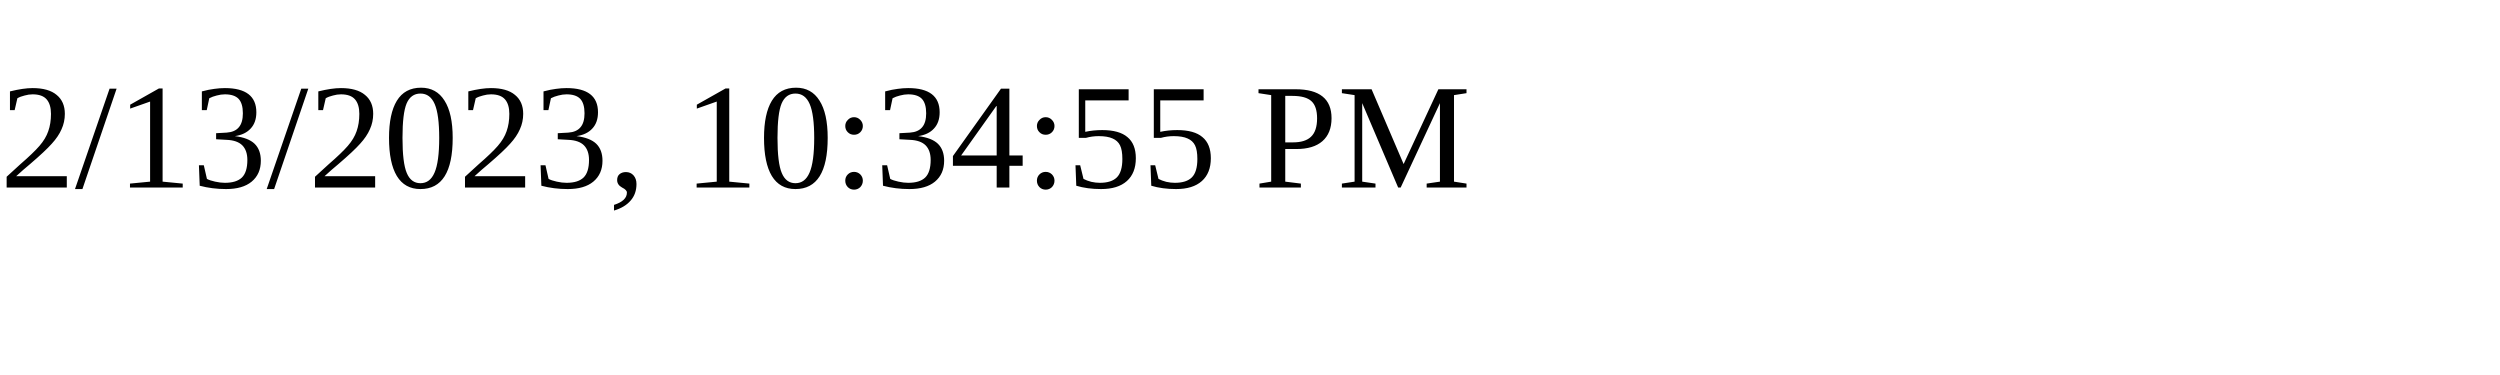
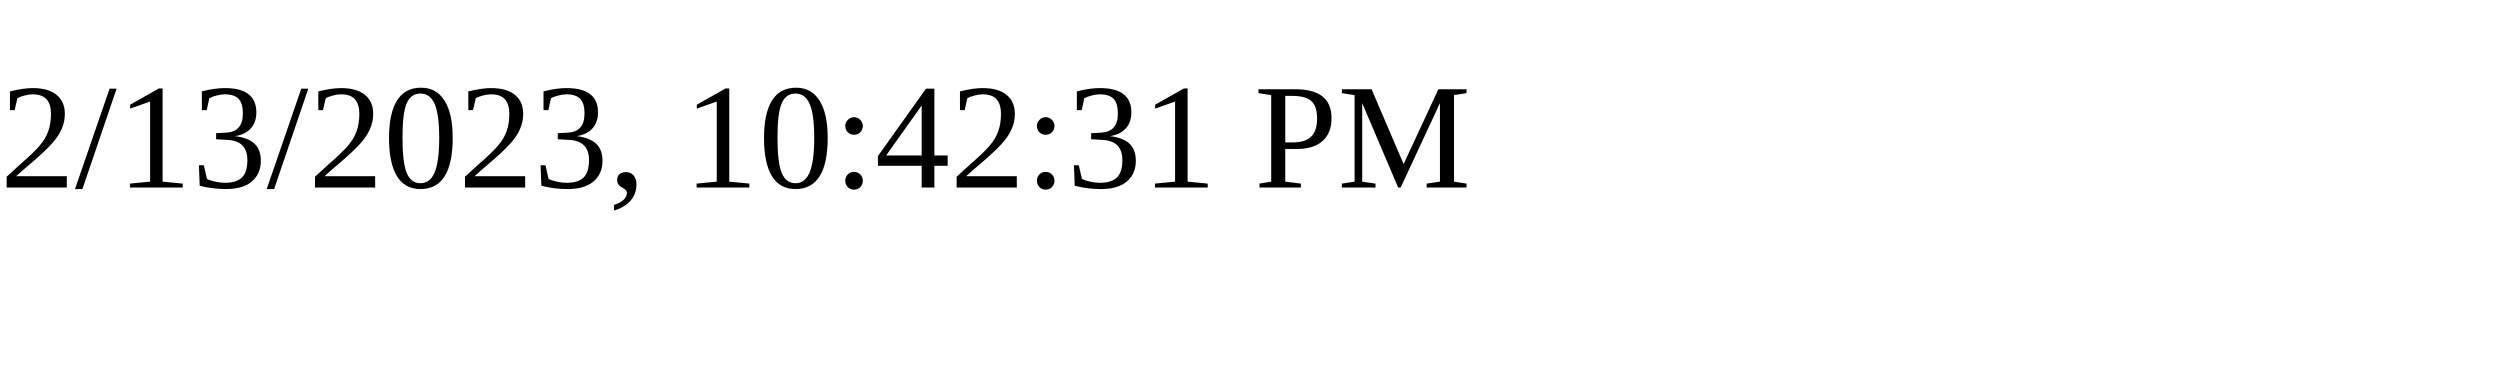
<svg xmlns="http://www.w3.org/2000/svg" height="30" width="200">
-   <text x="0" y="15">2/13/2023, 10:34:55 PM</text>
+   <text x="0" y="15">2/13/2023, 10:42:31 PM</text>
</svg>
